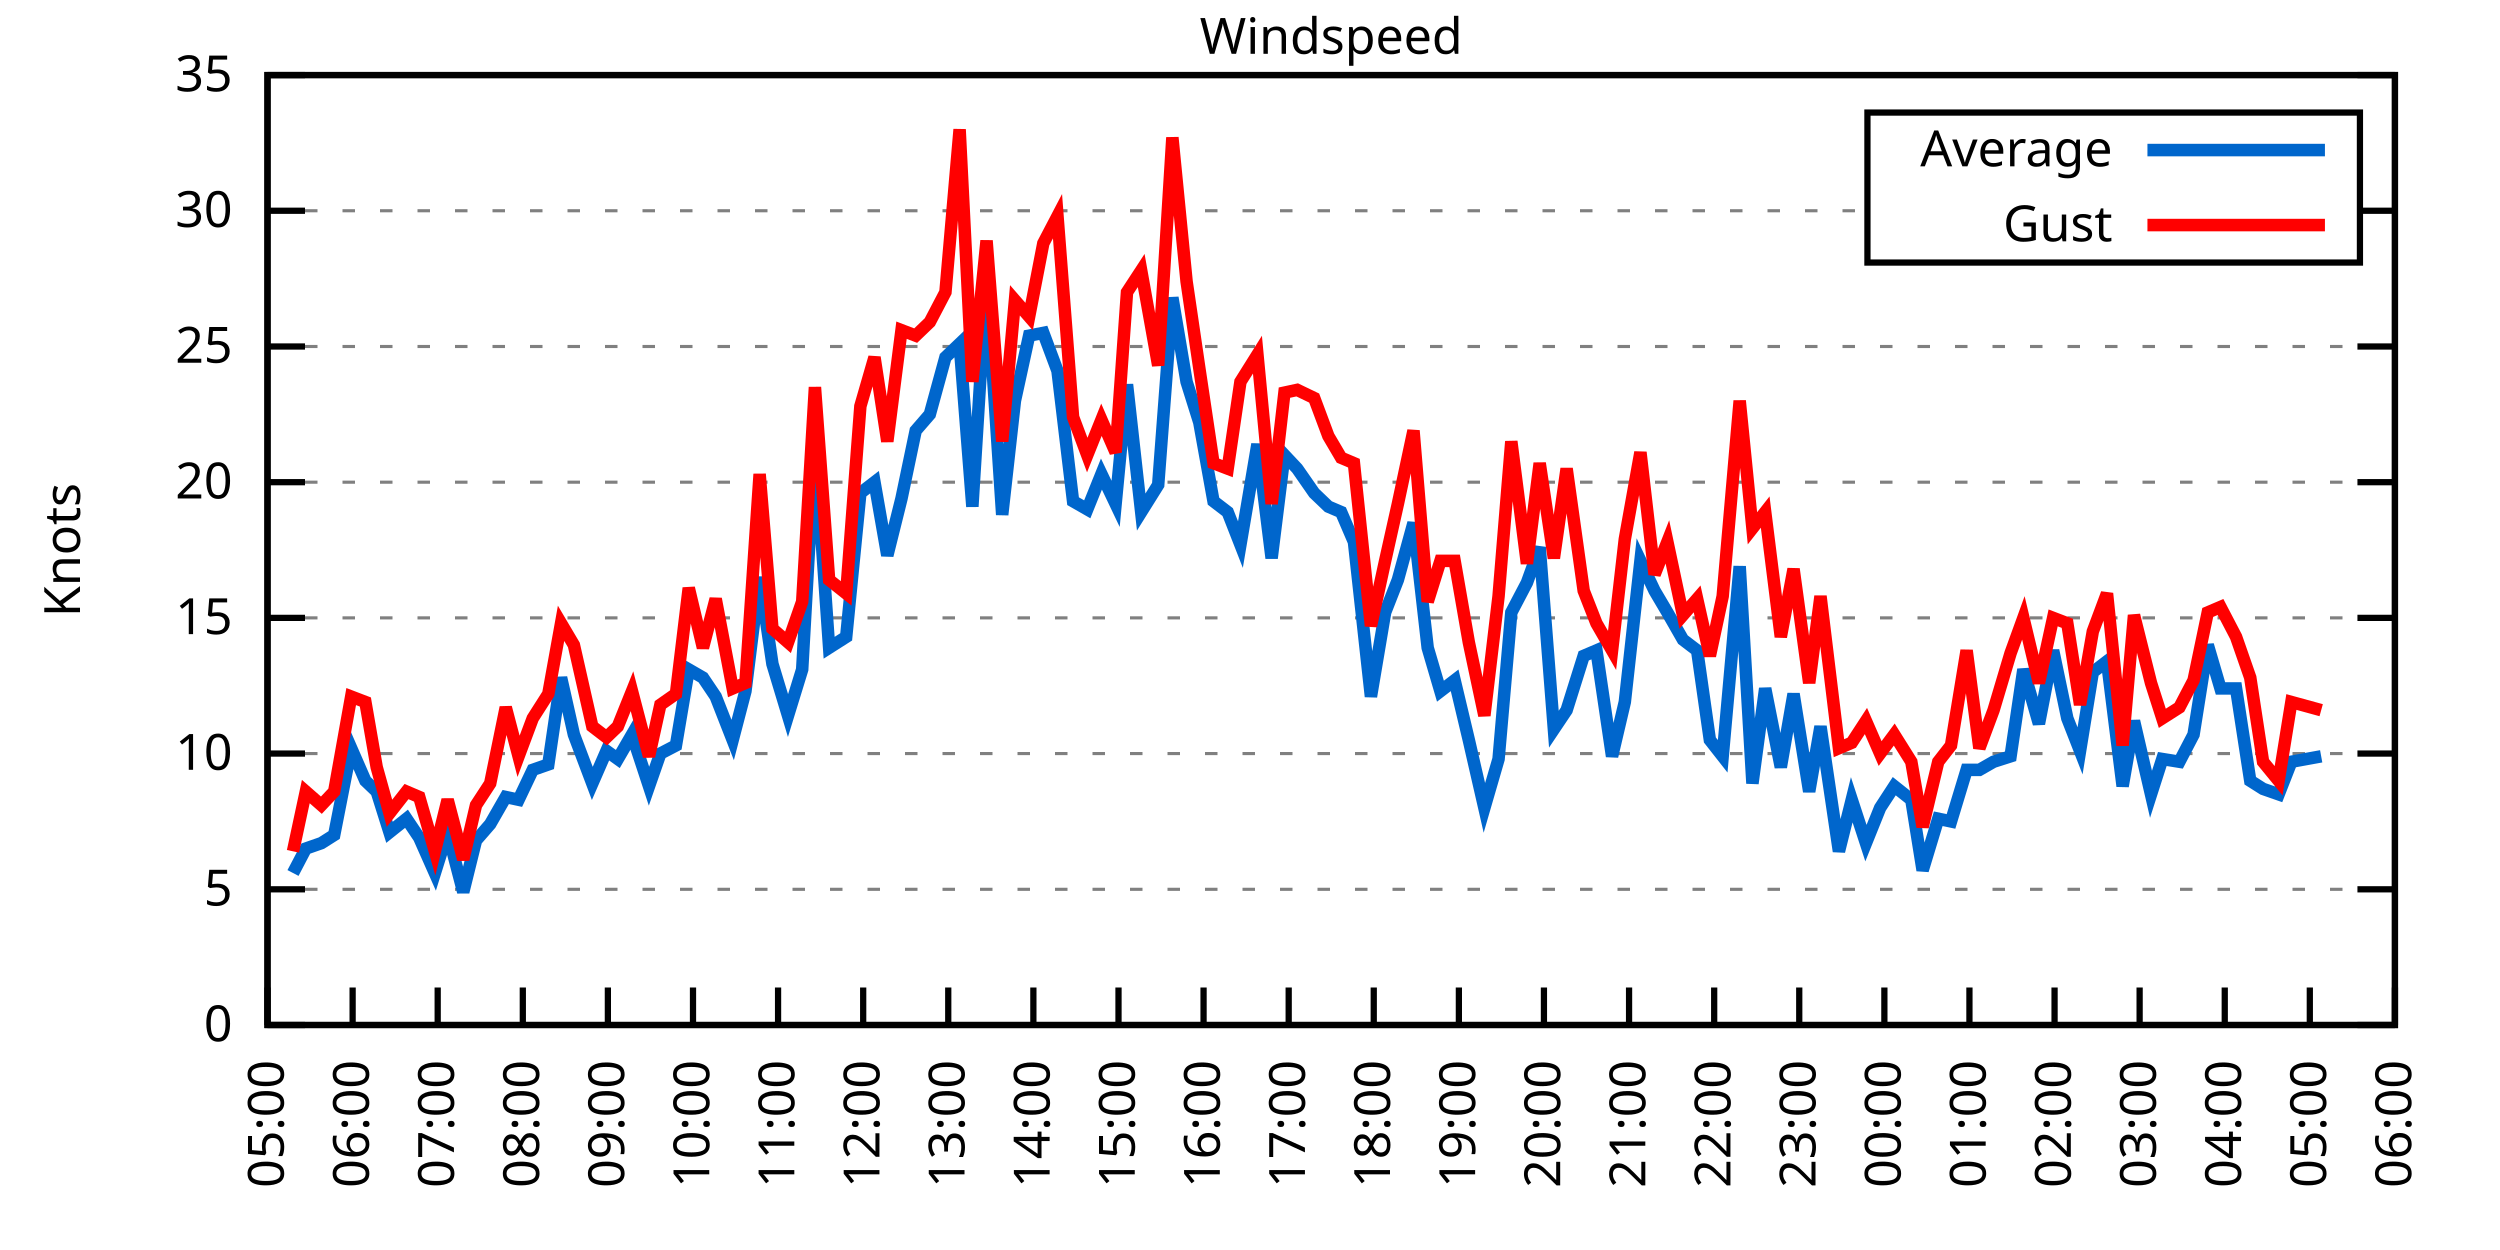
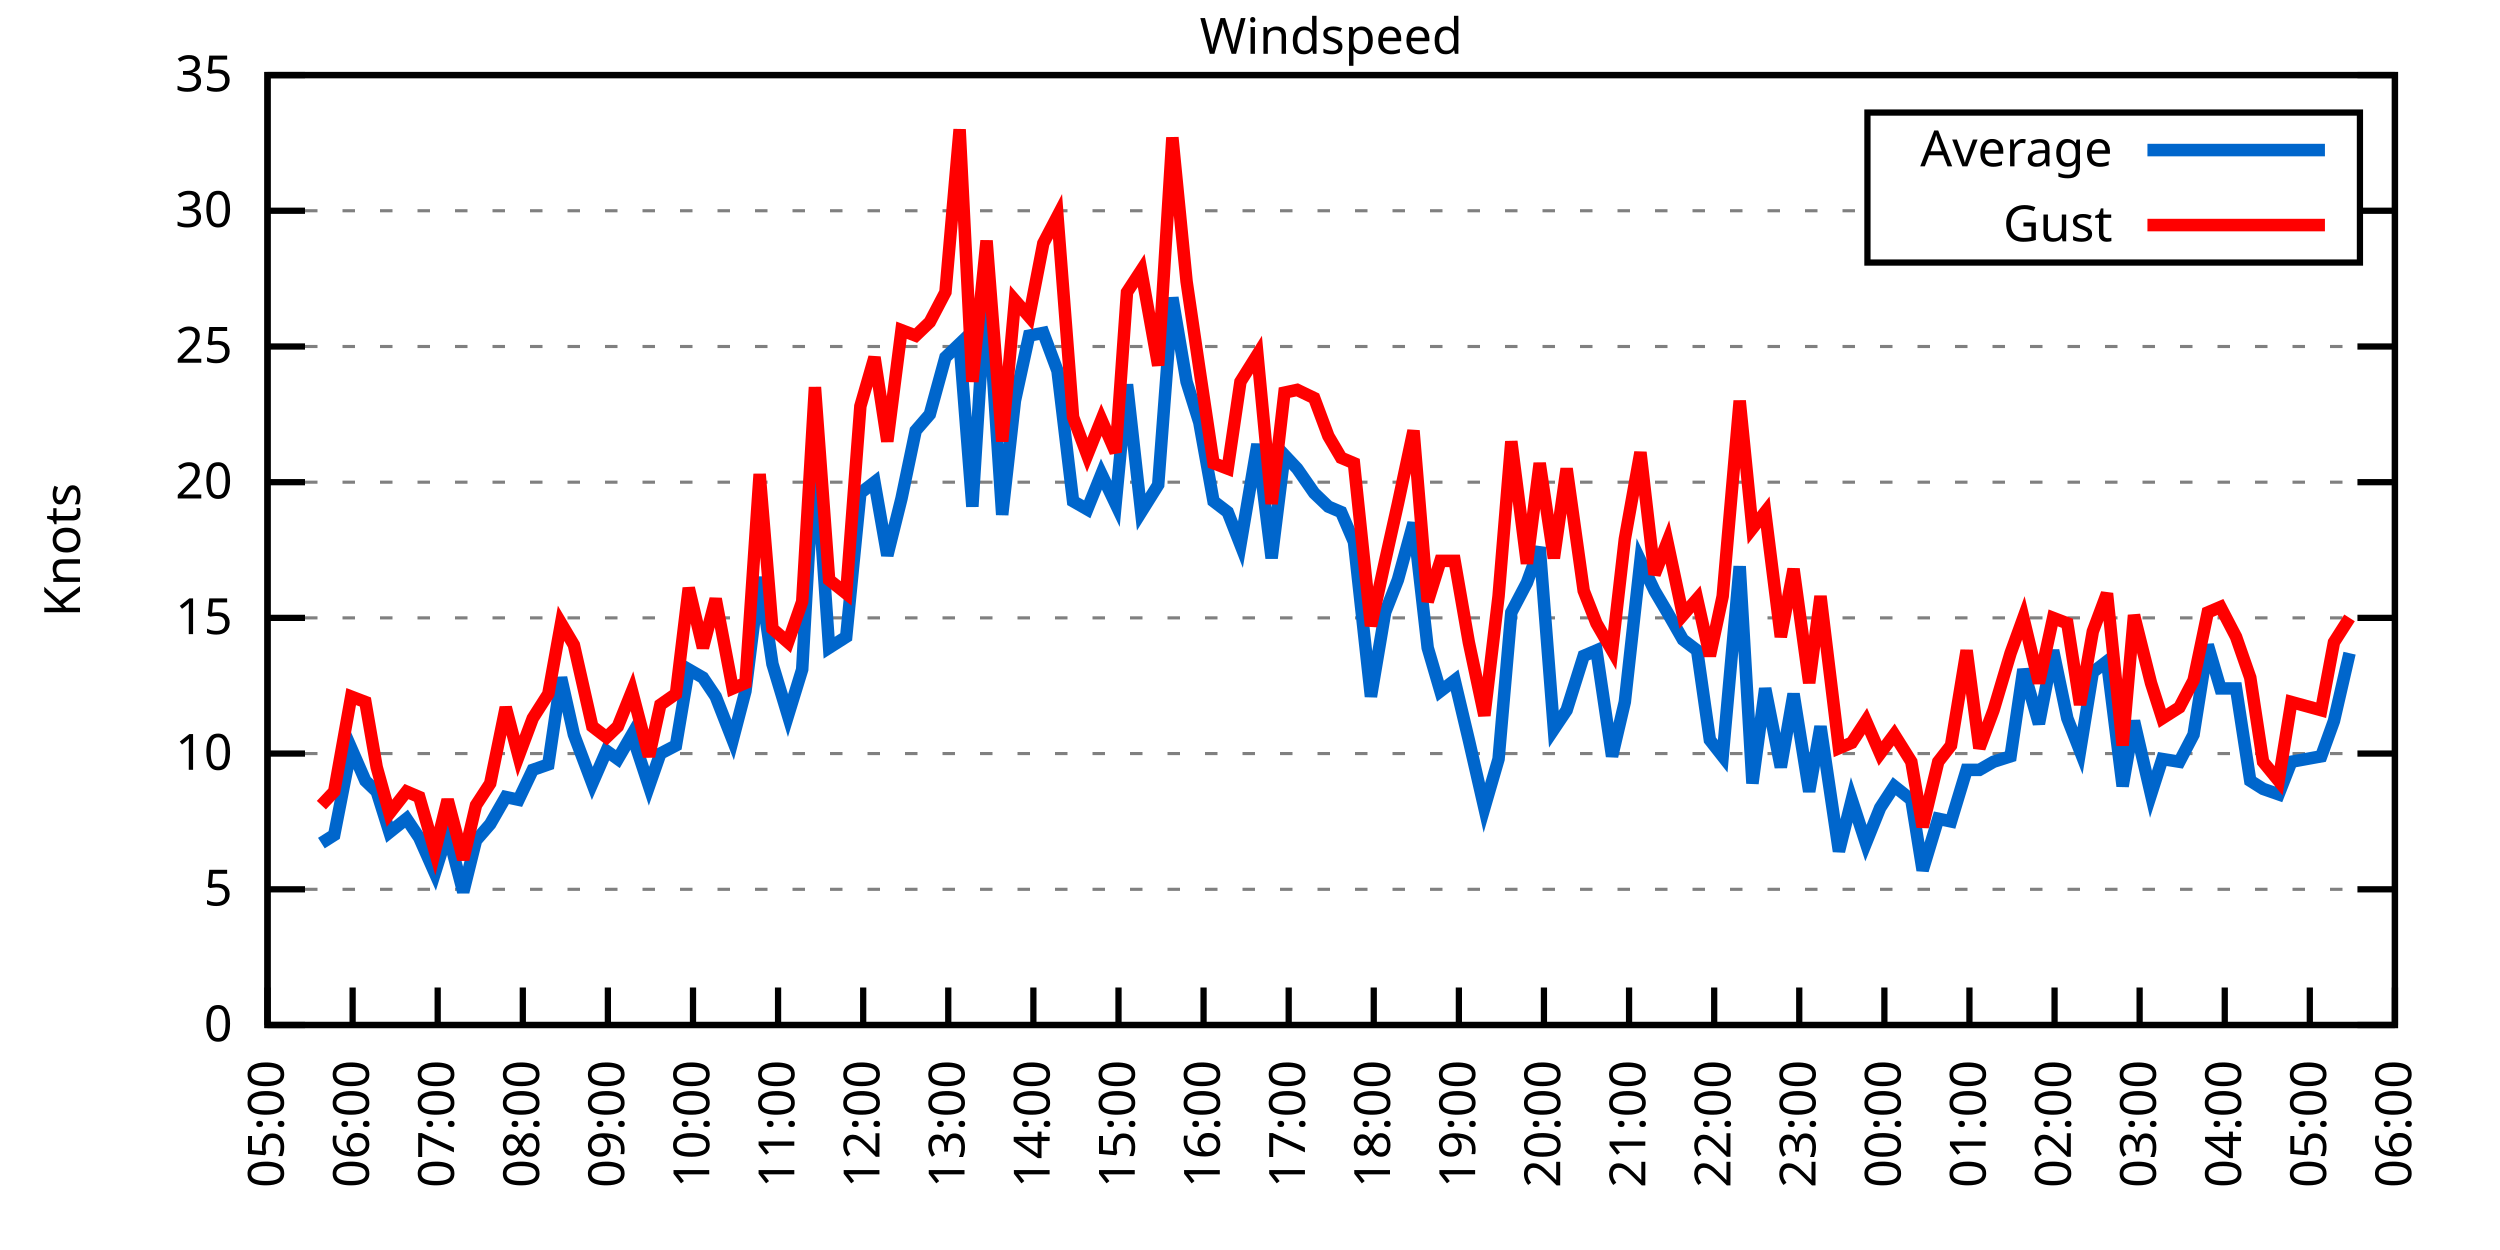
<svg xmlns="http://www.w3.org/2000/svg" xmlns:xlink="http://www.w3.org/1999/xlink" width="400" height="200" viewBox="0 0 400 200">
  <g id="gnuplot_canvas">
    <rect x="0" y="0" width="400" height="200" fill="none" />
    <defs>
      <circle id="gpDot" r="0.5" stroke-width="0.5" stroke="currentColor" />
      <path id="gpPt0" stroke-width="0.333" stroke="currentColor" d="M-1,0 h2 M0,-1 v2" />
      <path id="gpPt1" stroke-width="0.333" stroke="currentColor" d="M-1,-1 L1,1 M1,-1 L-1,1" />
      <path id="gpPt2" stroke-width="0.333" stroke="currentColor" d="M-1,0 L1,0 M0,-1 L0,1 M-1,-1 L1,1 M-1,1 L1,-1" />
      <rect id="gpPt3" stroke-width="0.333" stroke="currentColor" x="-1" y="-1" width="2" height="2" />
      <rect id="gpPt4" stroke-width="0.333" stroke="currentColor" fill="currentColor" x="-1" y="-1" width="2" height="2" />
      <circle id="gpPt5" stroke-width="0.333" stroke="currentColor" cx="0" cy="0" r="1" />
      <use xlink:href="#gpPt5" id="gpPt6" fill="currentColor" stroke="none" />
      <path id="gpPt7" stroke-width="0.333" stroke="currentColor" d="M0,-1.33 L-1.33,0.67 L1.33,0.67 z" />
      <use xlink:href="#gpPt7" id="gpPt8" fill="currentColor" stroke="none" />
      <use xlink:href="#gpPt7" id="gpPt9" stroke="currentColor" transform="rotate(180)" />
      <use xlink:href="#gpPt9" id="gpPt10" fill="currentColor" stroke="none" />
      <use xlink:href="#gpPt3" id="gpPt11" stroke="currentColor" transform="rotate(45)" />
      <use xlink:href="#gpPt11" id="gpPt12" fill="currentColor" stroke="none" />
      <path id="gpPt13" stroke-width="0.333" stroke="currentColor" d="M0,1.330 L1.265,0.411 L0.782,-1.067 L-0.782,-1.076 L-1.265,0.411 z" />
      <use xlink:href="#gpPt13" id="gpPt14" fill="currentColor" stroke="none" />
      <filter id="textbox" filterUnits="objectBoundingBox" x="0" y="0" height="1" width="1">
        <feFlood flood-color="white" flood-opacity="1" result="bgnd" />
        <feComposite in="SourceGraphic" in2="bgnd" operator="atop" />
      </filter>
      <filter id="greybox" filterUnits="objectBoundingBox" x="0" y="0" height="1" width="1">
        <feFlood flood-color="lightgrey" flood-opacity="1" result="grey" />
        <feComposite in="SourceGraphic" in2="grey" operator="atop" />
      </filter>
    </defs>
    <g fill="none" color="white" stroke="currentColor" stroke-width="1.00" stroke-linecap="butt" stroke-linejoin="miter">
</g>
    <g fill="none" color="black" stroke="currentColor" stroke-width="1.00" stroke-linecap="butt" stroke-linejoin="miter">
      <g stroke="none" shape-rendering="crispEdges">
        <polygon fill="rgb(255, 255, 255)" points="42.80,164.00 383.18,164.00 383.18,12.02 42.80,12.02 " />
      </g>
    </g>
    <g fill="none" color="black" stroke="currentColor" stroke-width="1.00" stroke-linecap="butt" stroke-linejoin="miter">
</g>
    <g fill="none" color="black" stroke="black" stroke-width="0.50" stroke-linecap="butt" stroke-linejoin="miter">
</g>
    <g fill="none" color="gray" stroke="currentColor" stroke-width="0.50" stroke-linecap="butt" stroke-linejoin="miter">
      <path stroke="gray" stroke-dasharray="2,4" class="gridline" d="M42.80,164.00 L383.19,164.00  " />
    </g>
    <g fill="none" color="gray" stroke="gray" stroke-width="1.00" stroke-linecap="butt" stroke-linejoin="miter">
</g>
    <g fill="none" color="black" stroke="currentColor" stroke-width="1.00" stroke-linecap="butt" stroke-linejoin="miter">
      <path stroke="black" d="M42.80,164.00 L48.80,164.00 M383.19,164.00 L377.19,164.00  " />
      <g transform="translate(37.20,166.60)" stroke="none" fill="black" font-family="Sans" font-size="8.00" text-anchor="end">
        <text>
          <tspan font-family="Sans"> 0</tspan>
        </text>
      </g>
    </g>
    <g fill="none" color="black" stroke="currentColor" stroke-width="1.00" stroke-linecap="butt" stroke-linejoin="miter">
</g>
    <g fill="none" color="black" stroke="black" stroke-width="0.50" stroke-linecap="butt" stroke-linejoin="miter">
</g>
    <g fill="none" color="gray" stroke="currentColor" stroke-width="0.50" stroke-linecap="butt" stroke-linejoin="miter">
      <path stroke="gray" stroke-dasharray="2,4" class="gridline" d="M42.80,142.29 L383.19,142.29  " />
    </g>
    <g fill="none" color="gray" stroke="gray" stroke-width="1.00" stroke-linecap="butt" stroke-linejoin="miter">
</g>
    <g fill="none" color="black" stroke="currentColor" stroke-width="1.00" stroke-linecap="butt" stroke-linejoin="miter">
      <path stroke="black" d="M42.80,142.29 L48.80,142.29 M383.19,142.29 L377.19,142.29  " />
      <g transform="translate(37.20,144.89)" stroke="none" fill="black" font-family="Sans" font-size="8.00" text-anchor="end">
        <text>
          <tspan font-family="Sans"> 5</tspan>
        </text>
      </g>
    </g>
    <g fill="none" color="black" stroke="currentColor" stroke-width="1.00" stroke-linecap="butt" stroke-linejoin="miter">
</g>
    <g fill="none" color="black" stroke="black" stroke-width="0.50" stroke-linecap="butt" stroke-linejoin="miter">
</g>
    <g fill="none" color="gray" stroke="currentColor" stroke-width="0.50" stroke-linecap="butt" stroke-linejoin="miter">
      <path stroke="gray" stroke-dasharray="2,4" class="gridline" d="M42.80,120.57 L383.19,120.57  " />
    </g>
    <g fill="none" color="gray" stroke="gray" stroke-width="1.00" stroke-linecap="butt" stroke-linejoin="miter">
</g>
    <g fill="none" color="black" stroke="currentColor" stroke-width="1.00" stroke-linecap="butt" stroke-linejoin="miter">
      <path stroke="black" d="M42.80,120.57 L48.80,120.57 M383.19,120.57 L377.19,120.57  " />
      <g transform="translate(37.20,123.17)" stroke="none" fill="black" font-family="Sans" font-size="8.00" text-anchor="end">
        <text>
          <tspan font-family="Sans"> 10</tspan>
        </text>
      </g>
    </g>
    <g fill="none" color="black" stroke="currentColor" stroke-width="1.00" stroke-linecap="butt" stroke-linejoin="miter">
</g>
    <g fill="none" color="black" stroke="black" stroke-width="0.50" stroke-linecap="butt" stroke-linejoin="miter">
</g>
    <g fill="none" color="gray" stroke="currentColor" stroke-width="0.50" stroke-linecap="butt" stroke-linejoin="miter">
      <path stroke="gray" stroke-dasharray="2,4" class="gridline" d="M42.80,98.86 L383.19,98.86  " />
    </g>
    <g fill="none" color="gray" stroke="gray" stroke-width="1.00" stroke-linecap="butt" stroke-linejoin="miter">
</g>
    <g fill="none" color="black" stroke="currentColor" stroke-width="1.00" stroke-linecap="butt" stroke-linejoin="miter">
      <path stroke="black" d="M42.80,98.86 L48.80,98.86 M383.19,98.86 L377.19,98.86  " />
      <g transform="translate(37.20,101.46)" stroke="none" fill="black" font-family="Sans" font-size="8.00" text-anchor="end">
        <text>
          <tspan font-family="Sans"> 15</tspan>
        </text>
      </g>
    </g>
    <g fill="none" color="black" stroke="currentColor" stroke-width="1.00" stroke-linecap="butt" stroke-linejoin="miter">
</g>
    <g fill="none" color="black" stroke="black" stroke-width="0.50" stroke-linecap="butt" stroke-linejoin="miter">
</g>
    <g fill="none" color="gray" stroke="currentColor" stroke-width="0.50" stroke-linecap="butt" stroke-linejoin="miter">
      <path stroke="gray" stroke-dasharray="2,4" class="gridline" d="M42.80,77.15 L383.19,77.15  " />
    </g>
    <g fill="none" color="gray" stroke="gray" stroke-width="1.00" stroke-linecap="butt" stroke-linejoin="miter">
</g>
    <g fill="none" color="black" stroke="currentColor" stroke-width="1.00" stroke-linecap="butt" stroke-linejoin="miter">
      <path stroke="black" d="M42.80,77.15 L48.80,77.15 M383.19,77.15 L377.19,77.15  " />
      <g transform="translate(37.20,79.75)" stroke="none" fill="black" font-family="Sans" font-size="8.00" text-anchor="end">
        <text>
          <tspan font-family="Sans"> 20</tspan>
        </text>
      </g>
    </g>
    <g fill="none" color="black" stroke="currentColor" stroke-width="1.00" stroke-linecap="butt" stroke-linejoin="miter">
</g>
    <g fill="none" color="black" stroke="black" stroke-width="0.50" stroke-linecap="butt" stroke-linejoin="miter">
</g>
    <g fill="none" color="gray" stroke="currentColor" stroke-width="0.50" stroke-linecap="butt" stroke-linejoin="miter">
      <path stroke="gray" stroke-dasharray="2,4" class="gridline" d="M42.80,55.44 L383.19,55.44  " />
    </g>
    <g fill="none" color="gray" stroke="gray" stroke-width="1.00" stroke-linecap="butt" stroke-linejoin="miter">
</g>
    <g fill="none" color="black" stroke="currentColor" stroke-width="1.00" stroke-linecap="butt" stroke-linejoin="miter">
      <path stroke="black" d="M42.80,55.44 L48.80,55.44 M383.19,55.44 L377.19,55.44  " />
      <g transform="translate(37.20,58.04)" stroke="none" fill="black" font-family="Sans" font-size="8.00" text-anchor="end">
        <text>
          <tspan font-family="Sans"> 25</tspan>
        </text>
      </g>
    </g>
    <g fill="none" color="black" stroke="currentColor" stroke-width="1.00" stroke-linecap="butt" stroke-linejoin="miter">
</g>
    <g fill="none" color="black" stroke="black" stroke-width="0.50" stroke-linecap="butt" stroke-linejoin="miter">
</g>
    <g fill="none" color="gray" stroke="currentColor" stroke-width="0.50" stroke-linecap="butt" stroke-linejoin="miter">
      <path stroke="gray" stroke-dasharray="2,4" class="gridline" d="M42.80,33.72 L298.79,33.72 M377.59,33.72 L383.19,33.72  " />
    </g>
    <g fill="none" color="gray" stroke="gray" stroke-width="1.00" stroke-linecap="butt" stroke-linejoin="miter">
</g>
    <g fill="none" color="black" stroke="currentColor" stroke-width="1.00" stroke-linecap="butt" stroke-linejoin="miter">
      <path stroke="black" d="M42.80,33.72 L48.80,33.72 M383.19,33.72 L377.19,33.72  " />
      <g transform="translate(37.20,36.32)" stroke="none" fill="black" font-family="Sans" font-size="8.00" text-anchor="end">
        <text>
          <tspan font-family="Sans"> 30</tspan>
        </text>
      </g>
    </g>
    <g fill="none" color="black" stroke="currentColor" stroke-width="1.00" stroke-linecap="butt" stroke-linejoin="miter">
</g>
    <g fill="none" color="black" stroke="black" stroke-width="0.50" stroke-linecap="butt" stroke-linejoin="miter">
</g>
    <g fill="none" color="gray" stroke="currentColor" stroke-width="0.50" stroke-linecap="butt" stroke-linejoin="miter">
      <path stroke="gray" stroke-dasharray="2,4" class="gridline" d="M42.80,12.01 L383.19,12.01  " />
    </g>
    <g fill="none" color="gray" stroke="gray" stroke-width="1.00" stroke-linecap="butt" stroke-linejoin="miter">
</g>
    <g fill="none" color="black" stroke="currentColor" stroke-width="1.00" stroke-linecap="butt" stroke-linejoin="miter">
      <path stroke="black" d="M42.80,12.01 L48.80,12.01 M383.19,12.01 L377.19,12.01  " />
      <g transform="translate(37.20,14.61)" stroke="none" fill="black" font-family="Sans" font-size="8.00" text-anchor="end">
        <text>
          <tspan font-family="Sans"> 35</tspan>
        </text>
      </g>
    </g>
    <g fill="none" color="black" stroke="currentColor" stroke-width="1.00" stroke-linecap="butt" stroke-linejoin="miter">
      <path stroke="black" d="M42.80,164.00 L42.80,158.00  " />
      <g transform="translate(45.40,169.60) rotate(270.00)" stroke="none" fill="black" font-family="Sans" font-size="8.00" text-anchor="end">
        <text>
          <tspan font-family="Sans">05:00</tspan>
        </text>
      </g>
    </g>
    <g fill="none" color="black" stroke="currentColor" stroke-width="1.00" stroke-linecap="butt" stroke-linejoin="miter">
      <path stroke="black" d="M56.42,164.00 L56.42,158.00  " />
      <g transform="translate(59.02,169.60) rotate(270.00)" stroke="none" fill="black" font-family="Sans" font-size="8.00" text-anchor="end">
        <text>
          <tspan font-family="Sans">06:00</tspan>
        </text>
      </g>
    </g>
    <g fill="none" color="black" stroke="currentColor" stroke-width="1.00" stroke-linecap="butt" stroke-linejoin="miter">
      <path stroke="black" d="M70.03,164.00 L70.03,158.00  " />
      <g transform="translate(72.63,169.60) rotate(270.00)" stroke="none" fill="black" font-family="Sans" font-size="8.00" text-anchor="end">
        <text>
          <tspan font-family="Sans">07:00</tspan>
        </text>
      </g>
    </g>
    <g fill="none" color="black" stroke="currentColor" stroke-width="1.00" stroke-linecap="butt" stroke-linejoin="miter">
      <path stroke="black" d="M83.65,164.00 L83.65,158.00  " />
      <g transform="translate(86.25,169.60) rotate(270.00)" stroke="none" fill="black" font-family="Sans" font-size="8.00" text-anchor="end">
        <text>
          <tspan font-family="Sans">08:00</tspan>
        </text>
      </g>
    </g>
    <g fill="none" color="black" stroke="currentColor" stroke-width="1.00" stroke-linecap="butt" stroke-linejoin="miter">
      <path stroke="black" d="M97.26,164.00 L97.26,158.00  " />
      <g transform="translate(99.86,169.60) rotate(270.00)" stroke="none" fill="black" font-family="Sans" font-size="8.00" text-anchor="end">
        <text>
          <tspan font-family="Sans">09:00</tspan>
        </text>
      </g>
    </g>
    <g fill="none" color="black" stroke="currentColor" stroke-width="1.00" stroke-linecap="butt" stroke-linejoin="miter">
      <path stroke="black" d="M110.88,164.00 L110.88,158.00  " />
      <g transform="translate(113.48,169.60) rotate(270.00)" stroke="none" fill="black" font-family="Sans" font-size="8.00" text-anchor="end">
        <text>
          <tspan font-family="Sans">10:00</tspan>
        </text>
      </g>
    </g>
    <g fill="none" color="black" stroke="currentColor" stroke-width="1.00" stroke-linecap="butt" stroke-linejoin="miter">
      <path stroke="black" d="M124.49,164.00 L124.49,158.00  " />
      <g transform="translate(127.09,169.60) rotate(270.00)" stroke="none" fill="black" font-family="Sans" font-size="8.00" text-anchor="end">
        <text>
          <tspan font-family="Sans">11:00</tspan>
        </text>
      </g>
    </g>
    <g fill="none" color="black" stroke="currentColor" stroke-width="1.00" stroke-linecap="butt" stroke-linejoin="miter">
      <path stroke="black" d="M138.11,164.00 L138.11,158.00  " />
      <g transform="translate(140.71,169.60) rotate(270.00)" stroke="none" fill="black" font-family="Sans" font-size="8.00" text-anchor="end">
        <text>
          <tspan font-family="Sans">12:00</tspan>
        </text>
      </g>
    </g>
    <g fill="none" color="black" stroke="currentColor" stroke-width="1.00" stroke-linecap="butt" stroke-linejoin="miter">
      <path stroke="black" d="M151.72,164.00 L151.72,158.00  " />
      <g transform="translate(154.32,169.60) rotate(270.00)" stroke="none" fill="black" font-family="Sans" font-size="8.00" text-anchor="end">
        <text>
          <tspan font-family="Sans">13:00</tspan>
        </text>
      </g>
    </g>
    <g fill="none" color="black" stroke="currentColor" stroke-width="1.00" stroke-linecap="butt" stroke-linejoin="miter">
      <path stroke="black" d="M165.34,164.00 L165.34,158.00  " />
      <g transform="translate(167.94,169.60) rotate(270.00)" stroke="none" fill="black" font-family="Sans" font-size="8.00" text-anchor="end">
        <text>
          <tspan font-family="Sans">14:00</tspan>
        </text>
      </g>
    </g>
    <g fill="none" color="black" stroke="currentColor" stroke-width="1.00" stroke-linecap="butt" stroke-linejoin="miter">
      <path stroke="black" d="M178.96,164.00 L178.96,158.00  " />
      <g transform="translate(181.56,169.60) rotate(270.00)" stroke="none" fill="black" font-family="Sans" font-size="8.00" text-anchor="end">
        <text>
          <tspan font-family="Sans">15:00</tspan>
        </text>
      </g>
    </g>
    <g fill="none" color="black" stroke="currentColor" stroke-width="1.00" stroke-linecap="butt" stroke-linejoin="miter">
      <path stroke="black" d="M192.57,164.00 L192.57,158.00  " />
      <g transform="translate(195.17,169.60) rotate(270.00)" stroke="none" fill="black" font-family="Sans" font-size="8.00" text-anchor="end">
        <text>
          <tspan font-family="Sans">16:00</tspan>
        </text>
      </g>
    </g>
    <g fill="none" color="black" stroke="currentColor" stroke-width="1.00" stroke-linecap="butt" stroke-linejoin="miter">
      <path stroke="black" d="M206.19,164.00 L206.19,158.00  " />
      <g transform="translate(208.79,169.60) rotate(270.00)" stroke="none" fill="black" font-family="Sans" font-size="8.00" text-anchor="end">
        <text>
          <tspan font-family="Sans">17:00</tspan>
        </text>
      </g>
    </g>
    <g fill="none" color="black" stroke="currentColor" stroke-width="1.00" stroke-linecap="butt" stroke-linejoin="miter">
      <path stroke="black" d="M219.80,164.00 L219.80,158.00  " />
      <g transform="translate(222.40,169.60) rotate(270.00)" stroke="none" fill="black" font-family="Sans" font-size="8.00" text-anchor="end">
        <text>
          <tspan font-family="Sans">18:00</tspan>
        </text>
      </g>
    </g>
    <g fill="none" color="black" stroke="currentColor" stroke-width="1.00" stroke-linecap="butt" stroke-linejoin="miter">
      <path stroke="black" d="M233.42,164.00 L233.42,158.00  " />
      <g transform="translate(236.02,169.60) rotate(270.00)" stroke="none" fill="black" font-family="Sans" font-size="8.00" text-anchor="end">
        <text>
          <tspan font-family="Sans">19:00</tspan>
        </text>
      </g>
    </g>
    <g fill="none" color="black" stroke="currentColor" stroke-width="1.00" stroke-linecap="butt" stroke-linejoin="miter">
      <path stroke="black" d="M247.03,164.00 L247.03,158.00  " />
      <g transform="translate(249.63,169.60) rotate(270.00)" stroke="none" fill="black" font-family="Sans" font-size="8.00" text-anchor="end">
        <text>
          <tspan font-family="Sans">20:00</tspan>
        </text>
      </g>
    </g>
    <g fill="none" color="black" stroke="currentColor" stroke-width="1.00" stroke-linecap="butt" stroke-linejoin="miter">
      <path stroke="black" d="M260.65,164.00 L260.65,158.00  " />
      <g transform="translate(263.25,169.60) rotate(270.00)" stroke="none" fill="black" font-family="Sans" font-size="8.00" text-anchor="end">
        <text>
          <tspan font-family="Sans">21:00</tspan>
        </text>
      </g>
    </g>
    <g fill="none" color="black" stroke="currentColor" stroke-width="1.00" stroke-linecap="butt" stroke-linejoin="miter">
      <path stroke="black" d="M274.27,164.00 L274.27,158.00  " />
      <g transform="translate(276.87,169.60) rotate(270.00)" stroke="none" fill="black" font-family="Sans" font-size="8.00" text-anchor="end">
        <text>
          <tspan font-family="Sans">22:00</tspan>
        </text>
      </g>
    </g>
    <g fill="none" color="black" stroke="currentColor" stroke-width="1.00" stroke-linecap="butt" stroke-linejoin="miter">
      <path stroke="black" d="M287.88,164.00 L287.88,158.00  " />
      <g transform="translate(290.48,169.60) rotate(270.00)" stroke="none" fill="black" font-family="Sans" font-size="8.00" text-anchor="end">
        <text>
          <tspan font-family="Sans">23:00</tspan>
        </text>
      </g>
    </g>
    <g fill="none" color="black" stroke="currentColor" stroke-width="1.00" stroke-linecap="butt" stroke-linejoin="miter">
      <path stroke="black" d="M301.50,164.00 L301.50,158.00  " />
      <g transform="translate(304.10,169.60) rotate(270.00)" stroke="none" fill="black" font-family="Sans" font-size="8.00" text-anchor="end">
        <text>
          <tspan font-family="Sans">00:00</tspan>
        </text>
      </g>
    </g>
    <g fill="none" color="black" stroke="currentColor" stroke-width="1.00" stroke-linecap="butt" stroke-linejoin="miter">
      <path stroke="black" d="M315.11,164.00 L315.11,158.00  " />
      <g transform="translate(317.71,169.60) rotate(270.00)" stroke="none" fill="black" font-family="Sans" font-size="8.00" text-anchor="end">
        <text>
          <tspan font-family="Sans">01:00</tspan>
        </text>
      </g>
    </g>
    <g fill="none" color="black" stroke="currentColor" stroke-width="1.00" stroke-linecap="butt" stroke-linejoin="miter">
      <path stroke="black" d="M328.73,164.00 L328.73,158.00  " />
      <g transform="translate(331.33,169.60) rotate(270.00)" stroke="none" fill="black" font-family="Sans" font-size="8.00" text-anchor="end">
        <text>
          <tspan font-family="Sans">02:00</tspan>
        </text>
      </g>
    </g>
    <g fill="none" color="black" stroke="currentColor" stroke-width="1.00" stroke-linecap="butt" stroke-linejoin="miter">
      <path stroke="black" d="M342.34,164.00 L342.34,158.00  " />
      <g transform="translate(344.94,169.60) rotate(270.00)" stroke="none" fill="black" font-family="Sans" font-size="8.00" text-anchor="end">
        <text>
          <tspan font-family="Sans">03:00</tspan>
        </text>
      </g>
    </g>
    <g fill="none" color="black" stroke="currentColor" stroke-width="1.00" stroke-linecap="butt" stroke-linejoin="miter">
      <path stroke="black" d="M355.96,164.00 L355.96,158.00  " />
      <g transform="translate(358.56,169.60) rotate(270.00)" stroke="none" fill="black" font-family="Sans" font-size="8.00" text-anchor="end">
        <text>
          <tspan font-family="Sans">04:00</tspan>
        </text>
      </g>
    </g>
    <g fill="none" color="black" stroke="currentColor" stroke-width="1.00" stroke-linecap="butt" stroke-linejoin="miter">
      <path stroke="black" d="M369.57,164.00 L369.57,158.00  " />
      <g transform="translate(372.17,169.60) rotate(270.00)" stroke="none" fill="black" font-family="Sans" font-size="8.00" text-anchor="end">
        <text>
          <tspan font-family="Sans">05:00</tspan>
        </text>
      </g>
    </g>
    <g fill="none" color="black" stroke="currentColor" stroke-width="1.00" stroke-linecap="butt" stroke-linejoin="miter">
      <path stroke="black" d="M383.19,164.00 L383.19,158.00  " />
      <g transform="translate(385.79,169.60) rotate(270.00)" stroke="none" fill="black" font-family="Sans" font-size="8.00" text-anchor="end">
        <text>
          <tspan font-family="Sans">06:00</tspan>
        </text>
      </g>
    </g>
    <g fill="none" color="black" stroke="currentColor" stroke-width="1.00" stroke-linecap="butt" stroke-linejoin="miter">
</g>
    <g fill="none" color="black" stroke="currentColor" stroke-width="1.00" stroke-linecap="butt" stroke-linejoin="miter">
      <path stroke="black" d="M42.80,12.01 L42.80,164.00 L383.19,164.00 L383.19,12.01 L42.80,12.01 Z  " />
    </g>
    <g fill="none" color="black" stroke="currentColor" stroke-width="1.00" stroke-linecap="butt" stroke-linejoin="miter">
</g>
    <g fill="none" color="black" stroke="currentColor" stroke-width="1.00" stroke-linecap="butt" stroke-linejoin="miter">
      <path stroke="black" d="M298.79,42.01 L298.79,18.01 L377.59,18.01 L377.59,42.01 L298.79,42.01 Z  " />
    </g>
    <g id="Windspeed_plot_1">
      <g fill="none" color="white" stroke="black" stroke-width="2.00" stroke-linecap="butt" stroke-linejoin="miter">
</g>
      <g fill="none" color="black" stroke="currentColor" stroke-width="2.00" stroke-linecap="butt" stroke-linejoin="miter">
        <g transform="translate(337.99,26.61)" stroke="none" fill="black" font-family="Sans" font-size="8.00" text-anchor="end">
          <text>
            <tspan font-family="Sans">Average</tspan>
          </text>
        </g>
      </g>
      <g fill="none" color="black" stroke="currentColor" stroke-width="2.00" stroke-linecap="butt" stroke-linejoin="miter">
-         <path stroke="rgb(  0, 102, 204)" d="M343.59,24.01 L371.99,24.01 M46.88,139.68 L48.93,135.77 L51.42,134.90 L53.47,133.60 L56.19,119.71 L58.46,124.92   L60.27,126.65 L62.32,133.17 L65.04,131.00 L67.08,134.04 L69.58,139.68 L71.62,133.17 L74.12,142.72 L76.16,134.47   L78.43,131.86 L80.92,127.52 L82.97,127.96 L85.24,123.18 L87.73,122.31 L89.77,108.42 L91.82,117.53 L94.77,125.35   L97.04,120.14 L98.85,121.44 L101.12,117.53 L103.84,125.79 L105.66,120.57 L108.15,119.27 L110.20,107.11 L112.47,108.42   L114.51,111.45 L117.23,118.40 L119.27,110.59 L121.54,92.35 L123.59,106.24 L126.08,114.49 L128.35,107.11 L130.39,71.07   L132.66,103.64 L135.39,101.90 L137.66,78.89 L139.92,77.15 L141.97,88.87 L144.24,79.75 L146.51,68.90 L148.77,66.29   L151.27,57.17 L153.54,55.00 L155.58,81.06 L157.85,44.58 L160.35,82.36 L162.39,64.12 L164.66,53.70 L166.93,53.26   L169.20,59.34 L171.69,80.19 L173.96,81.49 L176.23,75.85 L178.50,80.62 L180.32,61.52 L182.59,81.93 L185.31,77.58   L187.58,47.62 L189.85,61.08 L191.89,67.59 L194.16,80.19 L196.43,81.93 L198.47,87.14 L201.19,71.07 L203.46,89.31   L205.51,72.81 L207.55,74.98 L210.27,78.89 L212.54,81.06 L214.58,81.93 L216.63,86.70 L219.35,111.45 L221.62,97.99   L223.66,92.78 L226.16,83.66 L228.43,103.64 L230.47,110.59 L232.74,108.85 L235.01,118.40 L237.50,129.26 L239.77,121.44   L241.81,97.99 L244.31,93.22 L246.35,87.57 L248.62,116.67 L250.66,113.63 L253.39,104.94 L255.43,104.07 L257.93,121.01   L259.97,112.32 L262.47,89.74 L264.73,94.52 L266.78,97.99 L269.27,102.34 L271.54,104.07 L273.58,118.40 L275.63,121.01   L278.35,90.61 L280.39,125.35 L282.43,110.15 L284.93,122.75 L286.97,111.02 L289.47,126.65 L291.28,116.23 L294.23,136.21   L296.28,127.96 L298.55,134.90 L300.82,129.26 L303.08,125.79 L305.81,127.96 L307.62,139.25 L310.12,131.00 L312.16,131.43   L314.66,123.18 L316.70,123.18 L318.97,121.88 L321.69,121.01 L323.74,107.11 L326.23,115.80 L328.50,104.07 L330.77,114.93   L332.81,120.14 L334.85,107.55 L337.12,105.81 L339.62,125.79 L341.44,115.36 L344.16,127.09 L345.97,121.44 L348.70,121.88   L350.97,117.53 L353.24,103.20 L355.28,110.15 L357.77,110.15 L360.04,124.92 L362.09,126.22 L364.58,127.09 L366.62,121.88   L371.39,121.01  " />
+         <path stroke="rgb(  0, 102, 204)" d="M343.59,24.01 L371.99,24.01 M51.42,134.90 L53.47,133.60 L56.19,119.71 L58.46,124.92 L60.27,126.65 L62.32,133.17   L65.04,131.00 L67.08,134.04 L69.58,139.68 L71.62,133.17 L74.12,142.72 L76.16,134.47 L78.43,131.86 L80.92,127.52   L82.97,127.96 L85.24,123.18 L87.73,122.31 L89.77,108.42 L91.82,117.53 L94.77,125.35 L97.04,120.14 L98.85,121.44   L101.12,117.53 L103.84,125.79 L105.66,120.57 L108.15,119.27 L110.20,107.11 L112.47,108.42 L114.51,111.45 L117.23,118.40   L119.27,110.59 L121.54,92.35 L123.59,106.24 L126.08,114.49 L128.35,107.11 L130.39,71.07 L132.66,103.64 L135.39,101.90   L137.66,78.89 L139.92,77.15 L141.97,88.87 L144.24,79.75 L146.51,68.90 L148.77,66.29 L151.27,57.17 L153.54,55.00   L155.58,81.06 L157.85,44.58 L160.35,82.36 L162.39,64.12 L164.66,53.70 L166.93,53.26 L169.20,59.34 L171.69,80.19   L173.96,81.49 L176.23,75.85 L178.50,80.62 L180.32,61.52 L182.59,81.93 L185.31,77.58 L187.58,47.62 L189.85,61.08   L191.89,67.59 L194.16,80.19 L196.43,81.93 L198.47,87.14 L201.19,71.07 L203.46,89.31 L205.51,72.81 L207.55,74.98   L210.27,78.89 L212.54,81.06 L214.58,81.93 L216.63,86.70 L219.35,111.45 L221.62,97.99 L223.66,92.78 L226.16,83.66   L228.43,103.64 L230.47,110.59 L232.74,108.85 L235.01,118.40 L237.50,129.26 L239.77,121.44 L241.81,97.99 L244.31,93.22   L246.35,87.57 L248.62,116.67 L250.66,113.63 L253.39,104.94 L255.43,104.07 L257.93,121.01 L259.97,112.32 L262.47,89.74   L264.73,94.52 L266.78,97.99 L269.27,102.34 L271.54,104.07 L273.58,118.40 L275.63,121.01 L278.35,90.61 L280.39,125.35   L282.43,110.15 L284.93,122.75 L286.97,111.02 L289.47,126.65 L291.28,116.23 L294.23,136.21 L296.28,127.96 L298.55,134.90   L300.82,129.26 L303.08,125.79 L305.81,127.96 L307.62,139.25 L310.12,131.00 L312.16,131.43 L314.66,123.18 L316.70,123.18   L318.97,121.88 L321.69,121.01 L323.74,107.11 L326.23,115.80 L328.50,104.07 L330.77,114.93 L332.81,120.14 L334.85,107.55   L337.12,105.81 L339.62,125.79 L341.44,115.36 L344.16,127.09 L345.97,121.44 L348.70,121.88 L350.97,117.53 L353.24,103.20   L355.28,110.15 L357.77,110.15 L360.04,124.92 L362.09,126.22 L364.58,127.09 L366.62,121.88 L371.39,121.01 L373.43,115.36   L375.93,104.51  " />
      </g>
    </g>
    <g id="Windspeed_plot_2">
      <g fill="none" color="black" stroke="currentColor" stroke-width="2.00" stroke-linecap="butt" stroke-linejoin="miter">
        <g transform="translate(337.99,38.61)" stroke="none" fill="black" font-family="Sans" font-size="8.00" text-anchor="end">
          <text>
            <tspan font-family="Sans">Gust</tspan>
          </text>
        </g>
      </g>
      <g fill="none" color="black" stroke="currentColor" stroke-width="2.00" stroke-linecap="butt" stroke-linejoin="miter">
-         <path stroke="rgb(255,   0,   0)" d="M343.59,36.01 L371.99,36.01 M46.88,136.21 L48.93,126.65 L51.42,128.83 L53.47,126.65 L56.19,111.45 L58.46,112.32   L60.27,122.75 L62.32,130.13 L65.04,126.65 L67.08,127.52 L69.58,136.21 L71.62,127.96 L74.12,137.51 L76.16,128.83   L78.43,125.35 L80.92,113.19 L82.97,121.01 L85.24,114.93 L87.73,111.02 L89.77,99.73 L91.82,103.20 L94.77,116.23   L97.04,117.97 L98.85,116.23 L101.12,110.59 L103.84,121.01 L105.66,112.76 L108.15,111.02 L110.20,94.08 L112.47,103.64   L114.51,95.82 L117.23,110.15 L119.27,109.28 L121.54,75.85 L123.59,100.60 L126.08,102.77 L128.35,96.26 L130.39,61.95   L132.66,92.78 L135.39,94.95 L137.66,64.99 L139.92,57.17 L141.97,70.63 L144.24,52.83 L146.51,53.70 L148.77,51.53   L151.27,46.75 L153.54,20.70 L155.58,61.08 L157.85,38.50 L160.35,70.63 L162.39,48.05 L164.66,50.66 L166.93,38.93   L169.20,34.59 L171.69,66.73 L173.96,72.81 L176.23,67.16 L178.50,72.37 L180.32,46.75 L182.59,43.28 L185.31,58.48   L187.58,22.00 L189.85,45.01 L191.89,58.91 L194.16,74.11 L196.43,74.98 L198.47,61.08 L201.19,56.74 L203.46,80.62   L205.51,62.82 L207.55,62.38 L210.27,63.69 L212.54,69.77 L214.58,73.24 L216.63,74.11 L219.35,100.16 L221.62,89.74   L223.66,80.62 L226.16,68.90 L228.43,96.26 L230.47,89.74 L232.74,89.74 L235.01,102.77 L237.50,114.49 L239.77,95.39   L241.81,70.63 L244.31,90.18 L246.35,74.11 L248.62,89.31 L250.66,74.98 L253.39,94.52 L255.43,99.73 L257.93,104.07   L259.97,86.27 L262.47,72.37 L264.73,91.91 L266.78,86.70 L269.27,98.43 L271.54,95.82 L273.58,104.94 L275.63,95.39   L278.35,64.12 L280.39,84.53 L282.43,81.93 L284.93,101.90 L286.97,91.04 L289.47,109.28 L291.28,95.39 L294.23,119.71   L296.28,118.84 L298.55,115.36 L300.82,120.57 L303.08,117.53 L305.81,121.88 L307.62,132.30 L310.12,121.88 L312.16,119.27   L314.66,104.07 L316.70,119.71 L318.97,113.63 L321.69,104.51 L323.74,98.86 L326.23,109.28 L328.50,98.86 L330.77,99.73   L332.81,112.76 L334.85,101.03 L337.12,94.95 L339.62,119.27 L341.44,98.43 L344.16,109.28 L345.97,114.93 L348.70,113.19   L350.97,108.85 L353.24,97.99 L355.28,97.12 L357.77,101.90 L360.04,108.42 L362.09,121.88 L364.58,124.92 L366.62,112.32   L371.39,113.63  " />
+         <path stroke="rgb(255,   0,   0)" d="M343.59,36.01 L371.99,36.01 M51.42,128.83 L53.47,126.65 L56.19,111.45 L58.46,112.32 L60.27,122.75 L62.32,130.13   L65.04,126.65 L67.08,127.52 L69.58,136.21 L71.62,127.96 L74.12,137.51 L76.16,128.83 L78.43,125.35 L80.92,113.19   L82.97,121.01 L85.24,114.93 L87.73,111.02 L89.77,99.73 L91.82,103.20 L94.77,116.23 L97.04,117.97 L98.85,116.23   L101.12,110.59 L103.84,121.01 L105.66,112.76 L108.15,111.02 L110.20,94.08 L112.47,103.64 L114.51,95.82 L117.23,110.15   L119.27,109.28 L121.54,75.85 L123.59,100.60 L126.08,102.77 L128.35,96.26 L130.39,61.95 L132.66,92.78 L135.39,94.95   L137.66,64.99 L139.92,57.17 L141.97,70.63 L144.24,52.83 L146.51,53.70 L148.77,51.53 L151.27,46.75 L153.54,20.70   L155.58,61.08 L157.85,38.50 L160.35,70.63 L162.39,48.05 L164.66,50.66 L166.93,38.93 L169.20,34.59 L171.69,66.73   L173.96,72.81 L176.23,67.16 L178.50,72.37 L180.32,46.75 L182.59,43.28 L185.31,58.48 L187.58,22.00 L189.85,45.01   L191.89,58.91 L194.16,74.11 L196.43,74.98 L198.47,61.08 L201.19,56.74 L203.46,80.62 L205.51,62.82 L207.55,62.38   L210.27,63.69 L212.54,69.77 L214.58,73.24 L216.63,74.11 L219.35,100.16 L221.62,89.74 L223.66,80.62 L226.16,68.90   L228.43,96.26 L230.47,89.74 L232.74,89.74 L235.01,102.77 L237.50,114.49 L239.77,95.39 L241.81,70.63 L244.31,90.18   L246.35,74.11 L248.62,89.31 L250.66,74.98 L253.39,94.52 L255.43,99.73 L257.93,104.07 L259.97,86.27 L262.47,72.37   L264.73,91.91 L266.78,86.70 L269.27,98.43 L271.54,95.82 L273.58,104.94 L275.63,95.39 L278.35,64.12 L280.39,84.53   L282.43,81.93 L284.93,101.90 L286.97,91.04 L289.47,109.28 L291.28,95.39 L294.23,119.71 L296.28,118.84 L298.55,115.36   L300.82,120.57 L303.08,117.53 L305.81,121.88 L307.62,132.30 L310.12,121.88 L312.16,119.27 L314.66,104.07 L316.70,119.71   L318.97,113.63 L321.69,104.51 L323.74,98.86 L326.23,109.28 L328.50,98.86 L330.77,99.73 L332.81,112.76 L334.85,101.03   L337.12,94.95 L339.62,119.27 L341.44,98.43 L344.16,109.28 L345.97,114.93 L348.70,113.19 L350.97,108.85 L353.24,97.99   L355.28,97.12 L357.77,101.90 L360.04,108.42 L362.09,121.88 L364.58,124.92 L366.62,112.32 L371.39,113.63 L373.43,102.77   L375.93,98.86  " />
      </g>
    </g>
    <g fill="none" color="black" stroke="currentColor" stroke-width="2.00" stroke-linecap="butt" stroke-linejoin="miter">
</g>
    <g fill="none" color="black" stroke="black" stroke-width="1.00" stroke-linecap="butt" stroke-linejoin="miter">
</g>
    <g fill="none" color="black" stroke="currentColor" stroke-width="1.00" stroke-linecap="butt" stroke-linejoin="miter">
      <path stroke="black" d="M42.80,12.01 L42.80,164.00 L383.19,164.00 L383.19,12.01 L42.80,12.01 Z  " />
      <g transform="translate(12.80,88.01) rotate(270.00)" stroke="none" fill="black" font-family="Sans" font-size="8.00" text-anchor="middle">
        <text>
          <tspan font-family="Sans">Knots</tspan>
        </text>
      </g>
    </g>
    <g fill="none" color="black" stroke="currentColor" stroke-width="1.00" stroke-linecap="butt" stroke-linejoin="miter">
</g>
    <g fill="none" color="black" stroke="currentColor" stroke-width="1.00" stroke-linecap="butt" stroke-linejoin="miter">
      <g transform="translate(212.99,8.61)" stroke="none" fill="black" font-family="Sans" font-size="8.00" text-anchor="middle">
        <text>
          <tspan font-family="Sans">Windspeed</tspan>
        </text>
      </g>
    </g>
    <g fill="none" color="black" stroke="currentColor" stroke-width="1.00" stroke-linecap="butt" stroke-linejoin="miter">
</g>
  </g>
</svg>
